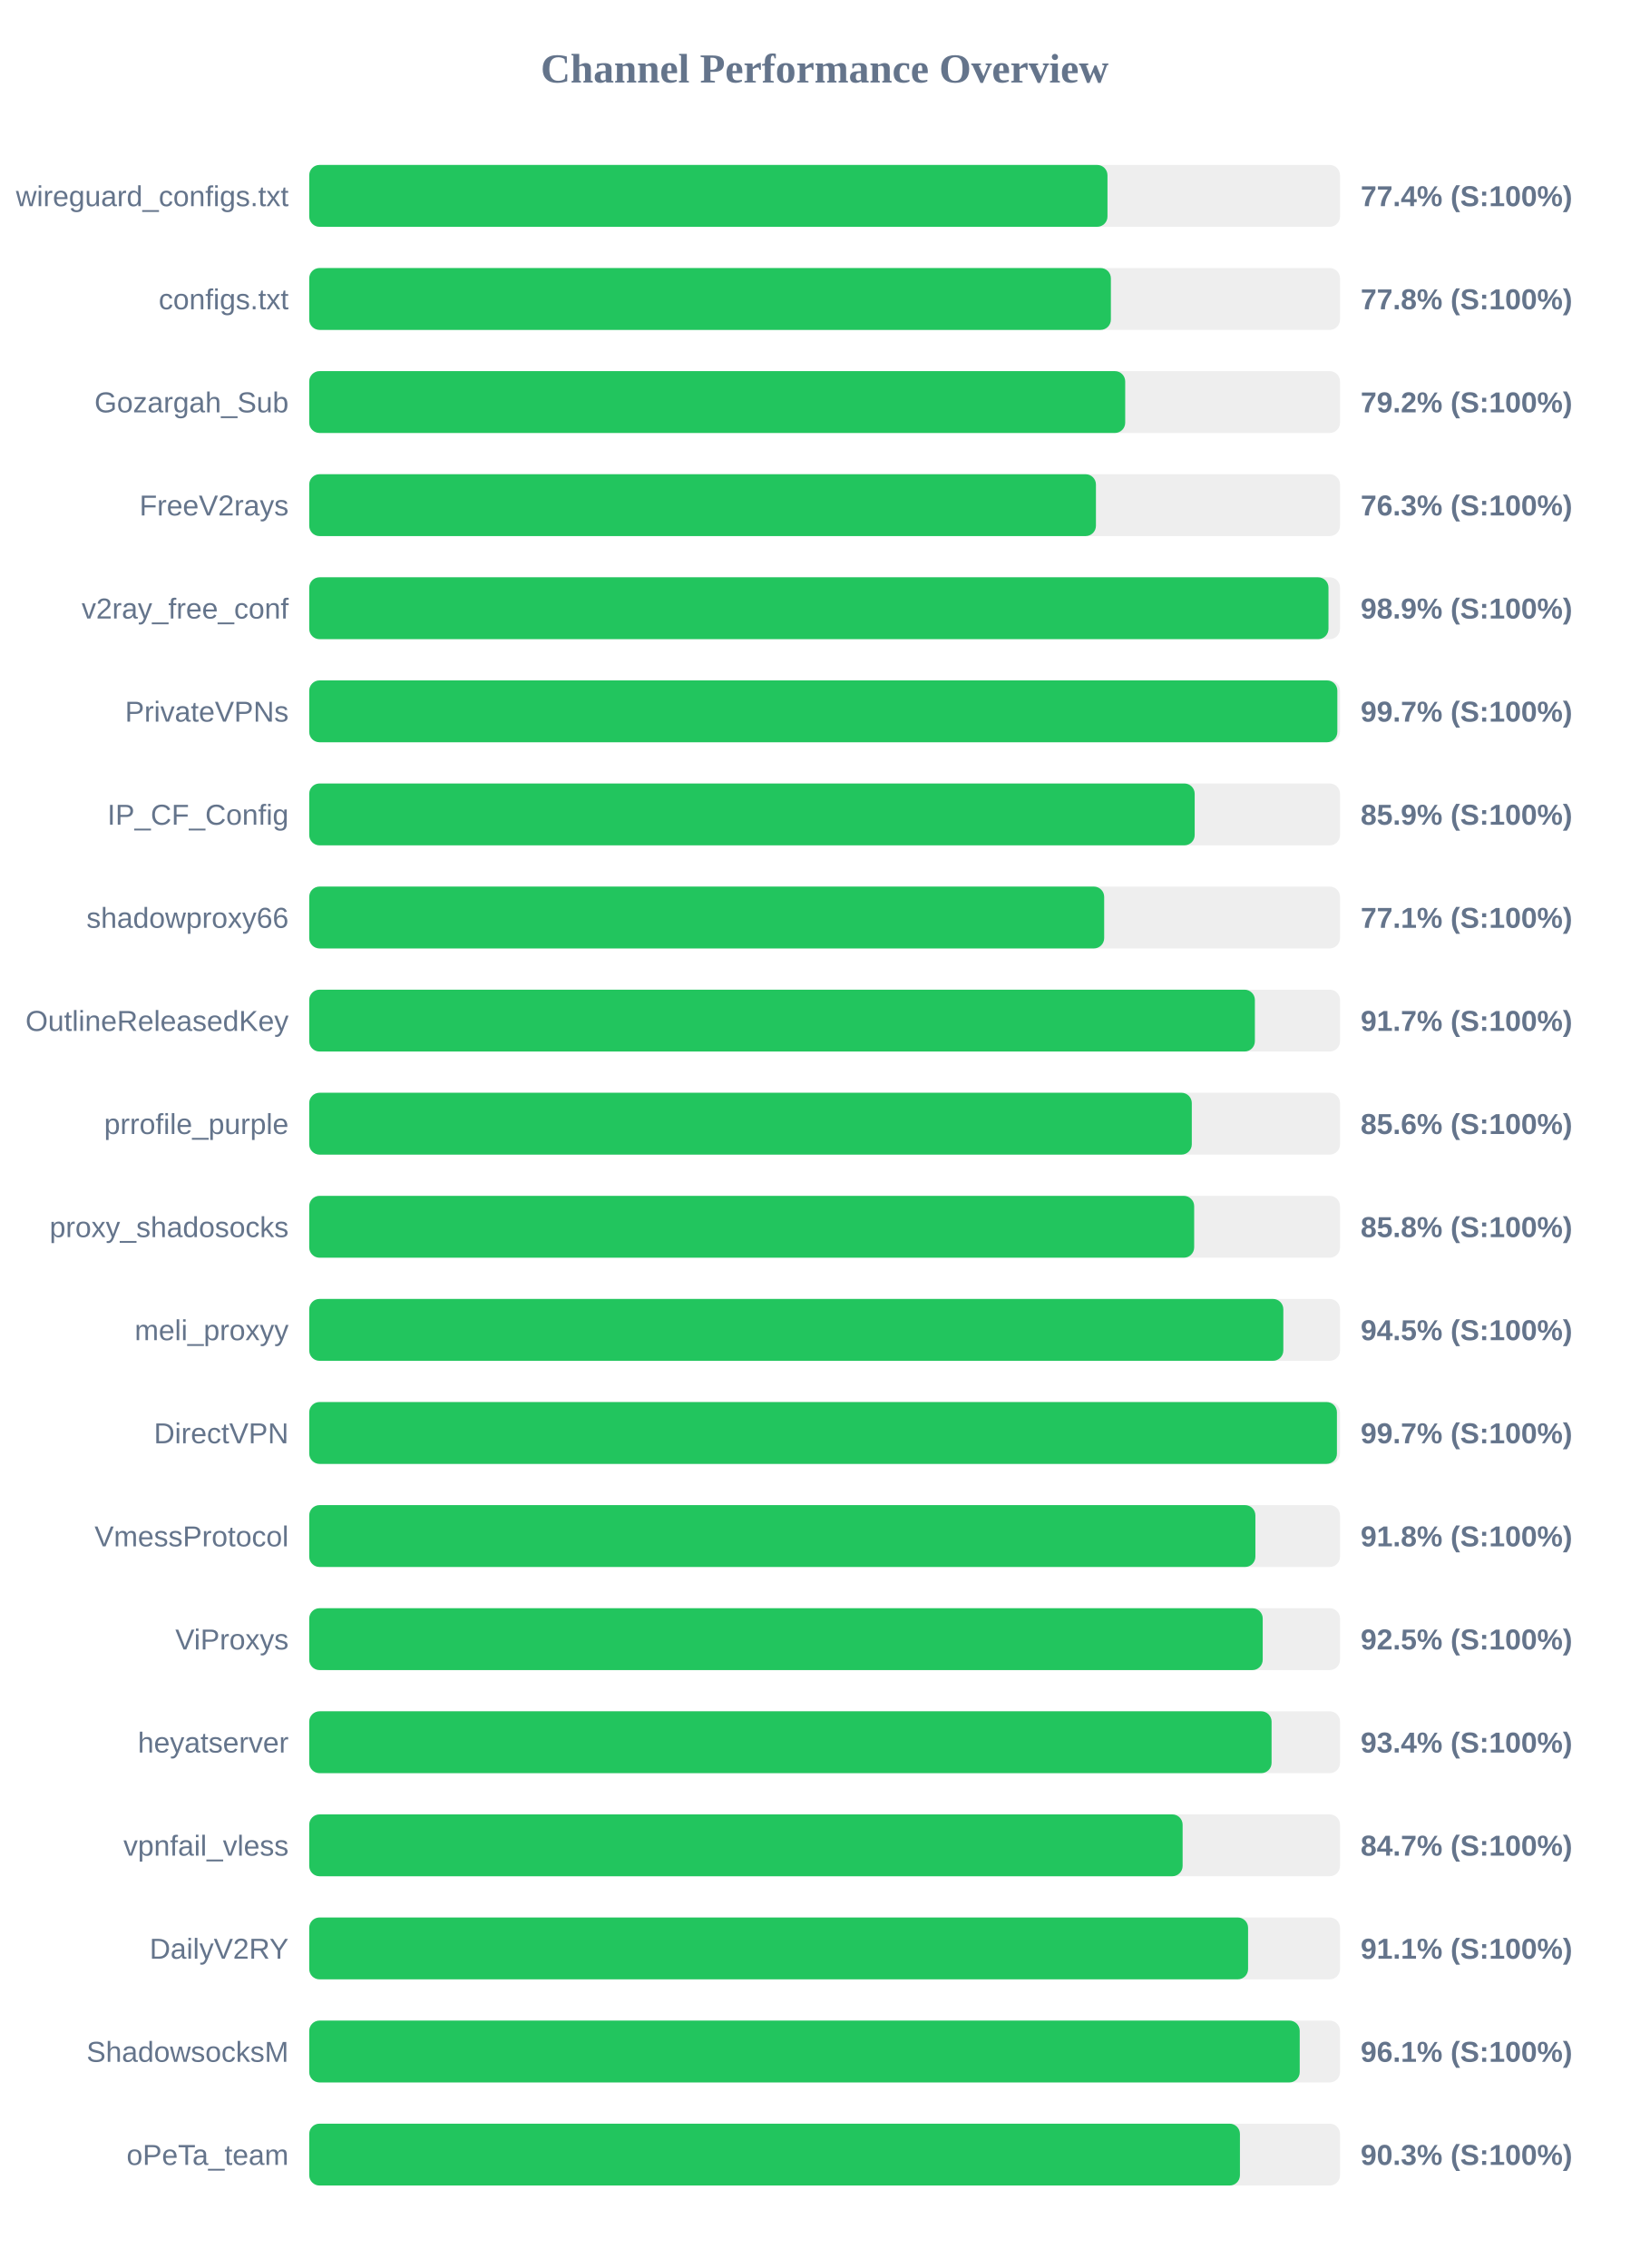
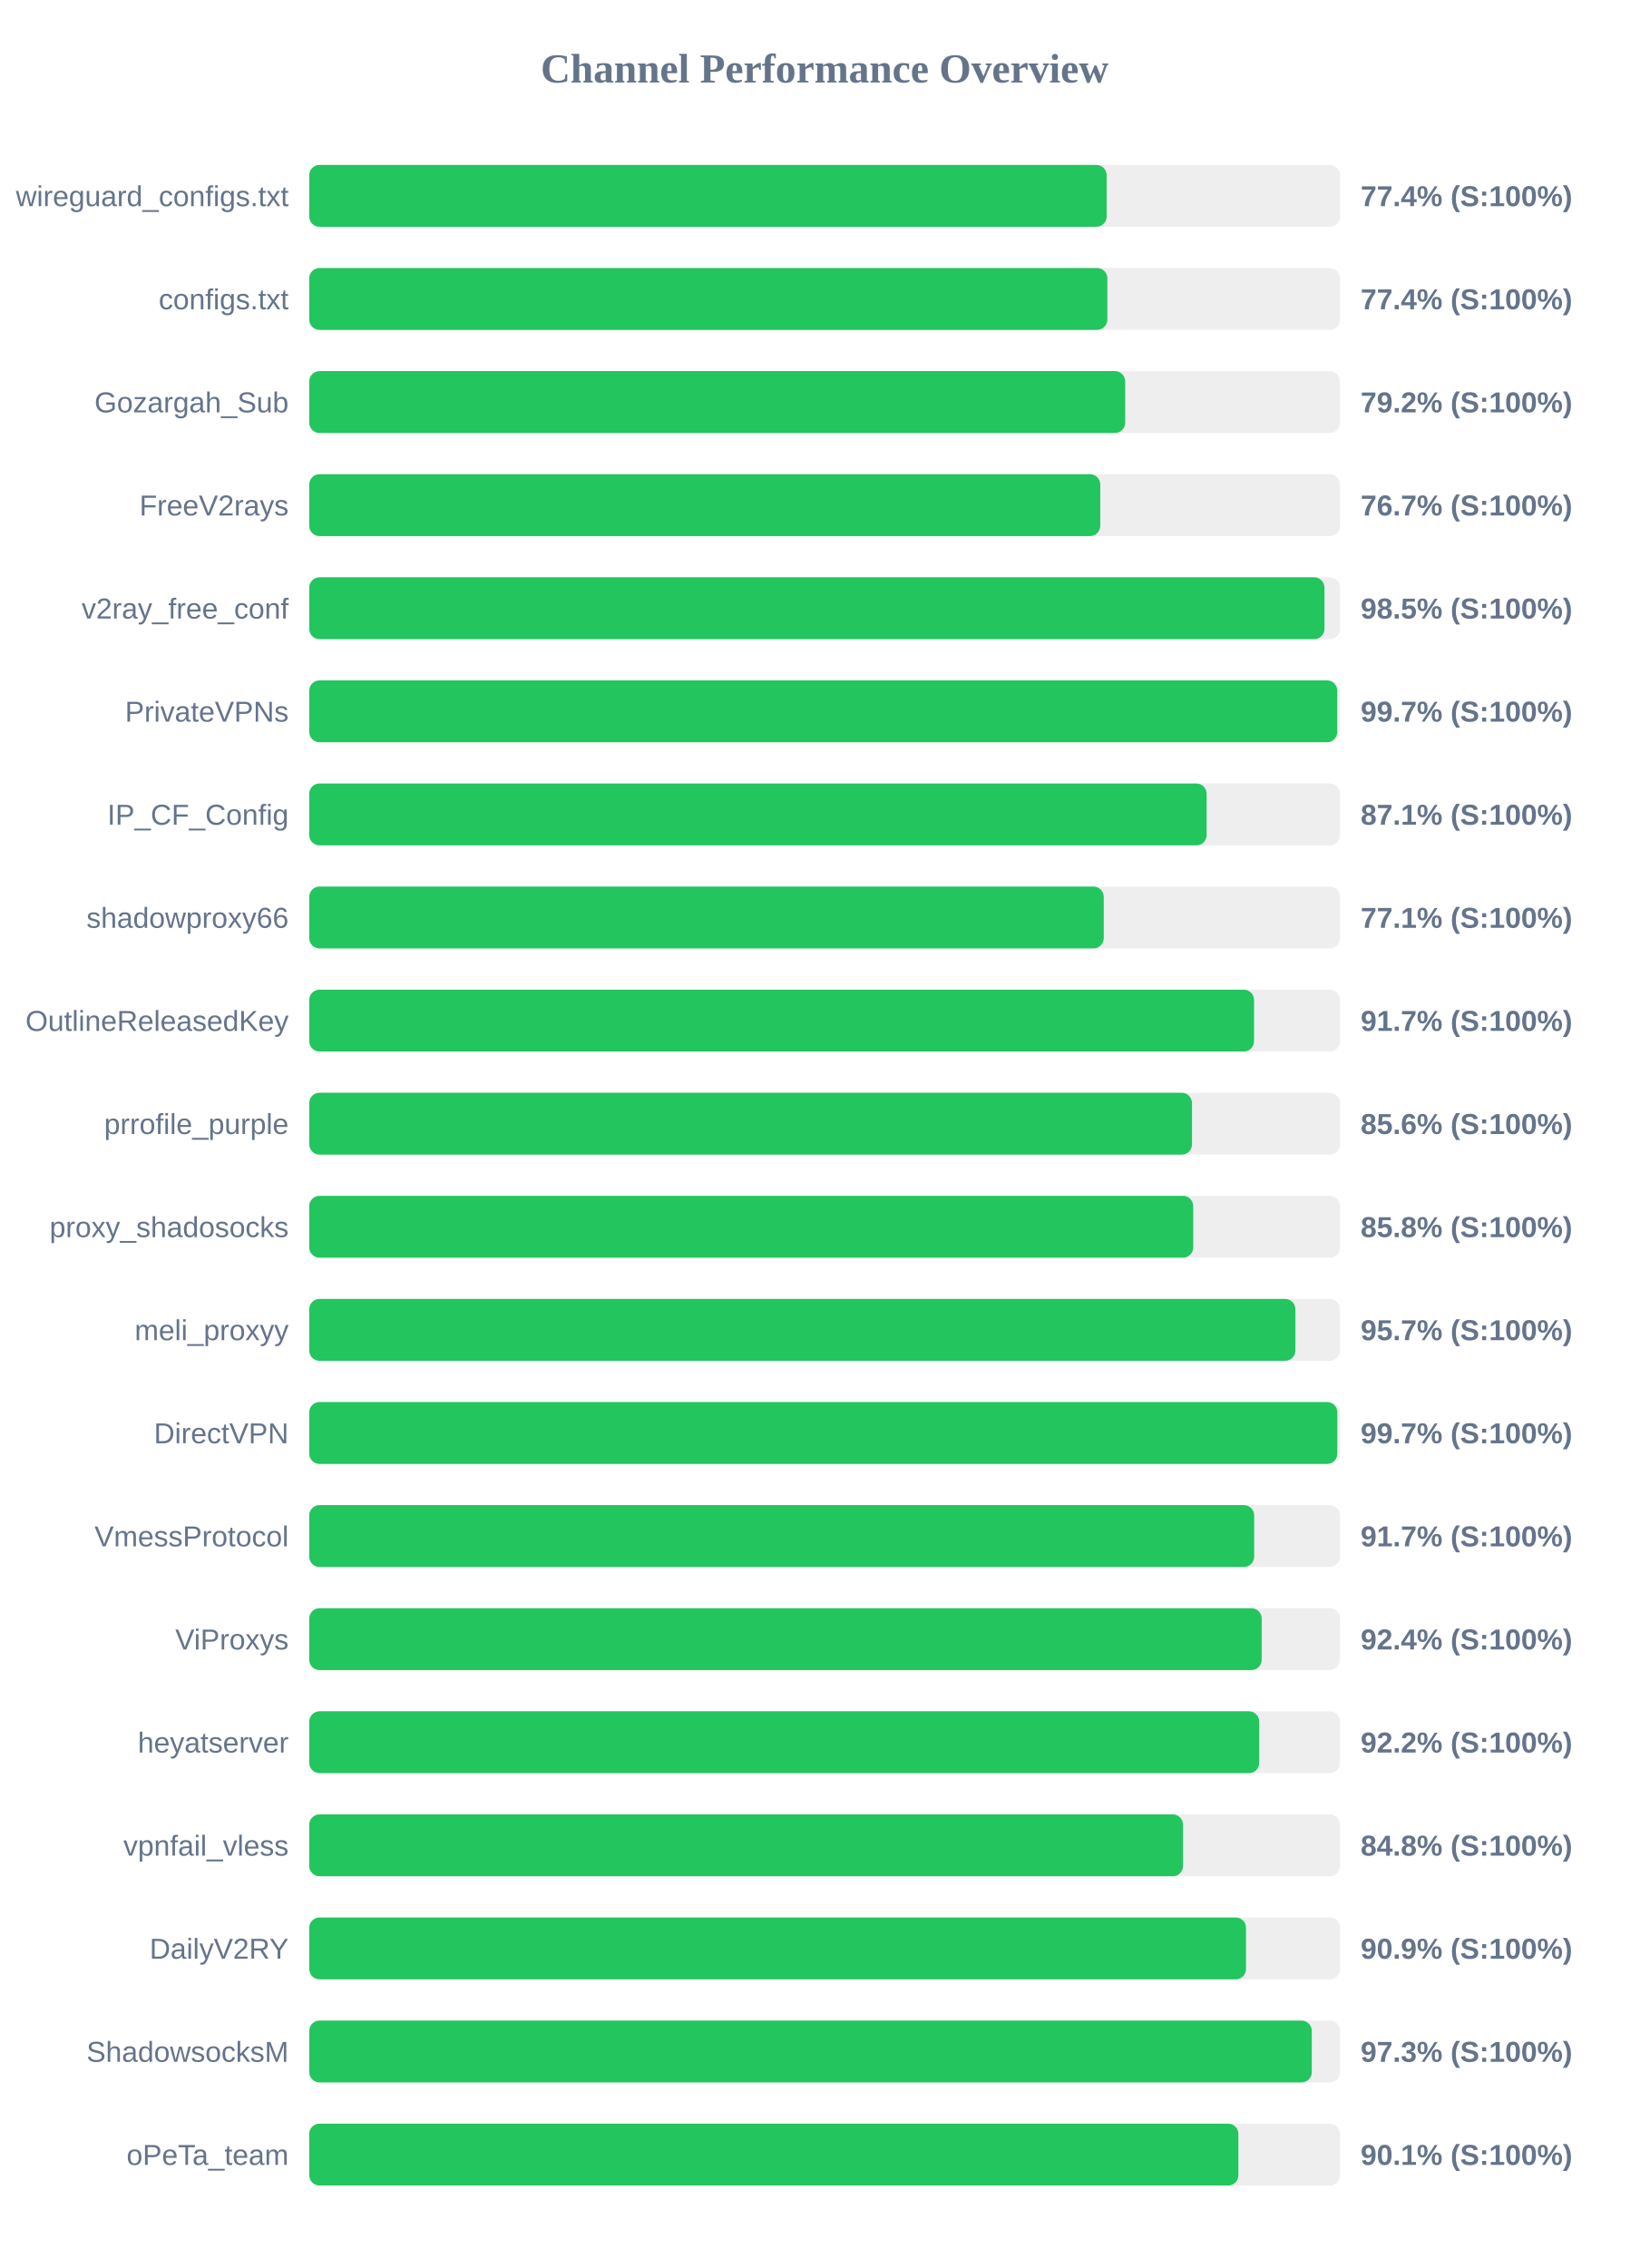
<svg xmlns="http://www.w3.org/2000/svg" width="800" height="1100" version="1.1">
  <style>
        .row { font: 14px Arial; fill: #64748b; }
        .score { font: bold 14px Arial; fill: #64748b; }
    </style>
  <text x="400" y="40" text-anchor="middle" font-size="20px" font-weight="bold" fill="#64748b">Channel Performance Overview</text>
  <rect x="150" y="80" width="500" height="30" fill="#eee" rx="5" />
-   <rect x="150" y="80" width="387.2" height="30" fill="#22c55e" rx="5" />
+   <rect x="150" y="80" width="386.8" height="30" fill="#22c55e" rx="5" />
  <text x="140" y="100" text-anchor="end" class="row">wireguard_configs.txt</text>
  <text x="660" y="100" text-anchor="start" class="score">77.4% (S:100%)</text>
  <rect x="150" y="130" width="500" height="30" fill="#eee" rx="5" />
-   <rect x="150" y="130" width="388.85" height="30" fill="#22c55e" rx="5" />
+   <rect x="150" y="130" width="387.15" height="30" fill="#22c55e" rx="5" />
  <text x="140" y="150" text-anchor="end" class="row">configs.txt</text>
-   <text x="660" y="150" text-anchor="start" class="score">77.8% (S:100%)</text>
+   <text x="660" y="150" text-anchor="start" class="score">77.4% (S:100%)</text>
  <rect x="150" y="180" width="500" height="30" fill="#eee" rx="5" />
  <rect x="150" y="180" width="395.8" height="30" fill="#22c55e" rx="5" />
  <text x="140" y="200" text-anchor="end" class="row">Gozargah_Sub</text>
  <text x="660" y="200" text-anchor="start" class="score">79.2% (S:100%)</text>
  <rect x="150" y="230" width="500" height="30" fill="#eee" rx="5" />
-   <rect x="150" y="230" width="381.6" height="30" fill="#22c55e" rx="5" />
+   <rect x="150" y="230" width="383.7" height="30" fill="#22c55e" rx="5" />
  <text x="140" y="250" text-anchor="end" class="row">FreeV2rays</text>
-   <text x="660" y="250" text-anchor="start" class="score">76.3% (S:100%)</text>
+   <text x="660" y="250" text-anchor="start" class="score">76.7% (S:100%)</text>
  <rect x="150" y="280" width="500" height="30" fill="#eee" rx="5" />
-   <rect x="150" y="280" width="494.4" height="30" fill="#22c55e" rx="5" />
+   <rect x="150" y="280" width="492.45" height="30" fill="#22c55e" rx="5" />
  <text x="140" y="300" text-anchor="end" class="row">v2ray_free_conf</text>
-   <text x="660" y="300" text-anchor="start" class="score">98.9% (S:100%)</text>
+   <text x="660" y="300" text-anchor="start" class="score">98.5% (S:100%)</text>
  <rect x="150" y="330" width="500" height="30" fill="#eee" rx="5" />
-   <rect x="150" y="330" width="498.7" height="30" fill="#22c55e" rx="5" />
+   <rect x="150" y="330" width="498.65" height="30" fill="#22c55e" rx="5" />
  <text x="140" y="350" text-anchor="end" class="row">PrivateVPNs</text>
  <text x="660" y="350" text-anchor="start" class="score">99.7% (S:100%)</text>
  <rect x="150" y="380" width="500" height="30" fill="#eee" rx="5" />
-   <rect x="150" y="380" width="429.5" height="30" fill="#22c55e" rx="5" />
+   <rect x="150" y="380" width="435.3" height="30" fill="#22c55e" rx="5" />
  <text x="140" y="400" text-anchor="end" class="row">IP_CF_Config</text>
-   <text x="660" y="400" text-anchor="start" class="score">85.9% (S:100%)</text>
+   <text x="660" y="400" text-anchor="start" class="score">87.1% (S:100%)</text>
  <rect x="150" y="430" width="500" height="30" fill="#eee" rx="5" />
-   <rect x="150" y="430" width="385.6" height="30" fill="#22c55e" rx="5" />
+   <rect x="150" y="430" width="385.4" height="30" fill="#22c55e" rx="5" />
  <text x="140" y="450" text-anchor="end" class="row">shadowproxy66</text>
  <text x="660" y="450" text-anchor="start" class="score">77.1% (S:100%)</text>
  <rect x="150" y="480" width="500" height="30" fill="#eee" rx="5" />
-   <rect x="150" y="480" width="458.7" height="30" fill="#22c55e" rx="5" />
+   <rect x="150" y="480" width="458.3" height="30" fill="#22c55e" rx="5" />
  <text x="140" y="500" text-anchor="end" class="row">OutlineReleasedKey</text>
  <text x="660" y="500" text-anchor="start" class="score">91.7% (S:100%)</text>
  <rect x="150" y="530" width="500" height="30" fill="#eee" rx="5" />
-   <rect x="150" y="530" width="428.1" height="30" fill="#22c55e" rx="5" />
+   <rect x="150" y="530" width="428.2" height="30" fill="#22c55e" rx="5" />
  <text x="140" y="550" text-anchor="end" class="row">prrofile_purple</text>
  <text x="660" y="550" text-anchor="start" class="score">85.6% (S:100%)</text>
  <rect x="150" y="580" width="500" height="30" fill="#eee" rx="5" />
-   <rect x="150" y="580" width="429.25" height="30" fill="#22c55e" rx="5" />
+   <rect x="150" y="580" width="428.8" height="30" fill="#22c55e" rx="5" />
  <text x="140" y="600" text-anchor="end" class="row">proxy_shadosocks</text>
  <text x="660" y="600" text-anchor="start" class="score">85.8% (S:100%)</text>
  <rect x="150" y="630" width="500" height="30" fill="#eee" rx="5" />
-   <rect x="150" y="630" width="472.5" height="30" fill="#22c55e" rx="5" />
+   <rect x="150" y="630" width="478.35" height="30" fill="#22c55e" rx="5" />
  <text x="140" y="650" text-anchor="end" class="row">meli_proxyy</text>
-   <text x="660" y="650" text-anchor="start" class="score">94.5% (S:100%)</text>
+   <text x="660" y="650" text-anchor="start" class="score">95.7% (S:100%)</text>
  <rect x="150" y="680" width="500" height="30" fill="#eee" rx="5" />
-   <rect x="150" y="680" width="498.5" height="30" fill="#22c55e" rx="5" />
+   <rect x="150" y="680" width="498.7" height="30" fill="#22c55e" rx="5" />
  <text x="140" y="700" text-anchor="end" class="row">DirectVPN</text>
  <text x="660" y="700" text-anchor="start" class="score">99.7% (S:100%)</text>
  <rect x="150" y="730" width="500" height="30" fill="#eee" rx="5" />
-   <rect x="150" y="730" width="458.95" height="30" fill="#22c55e" rx="5" />
+   <rect x="150" y="730" width="458.35" height="30" fill="#22c55e" rx="5" />
  <text x="140" y="750" text-anchor="end" class="row">VmessProtocol</text>
-   <text x="660" y="750" text-anchor="start" class="score">91.8% (S:100%)</text>
+   <text x="660" y="750" text-anchor="start" class="score">91.7% (S:100%)</text>
  <rect x="150" y="780" width="500" height="30" fill="#eee" rx="5" />
-   <rect x="150" y="780" width="462.5" height="30" fill="#22c55e" rx="5" />
+   <rect x="150" y="780" width="462.0" height="30" fill="#22c55e" rx="5" />
  <text x="140" y="800" text-anchor="end" class="row">ViProxys</text>
-   <text x="660" y="800" text-anchor="start" class="score">92.5% (S:100%)</text>
+   <text x="660" y="800" text-anchor="start" class="score">92.4% (S:100%)</text>
  <rect x="150" y="830" width="500" height="30" fill="#eee" rx="5" />
-   <rect x="150" y="830" width="466.8" height="30" fill="#22c55e" rx="5" />
+   <rect x="150" y="830" width="460.8" height="30" fill="#22c55e" rx="5" />
  <text x="140" y="850" text-anchor="end" class="row">heyatserver</text>
-   <text x="660" y="850" text-anchor="start" class="score">93.4% (S:100%)</text>
+   <text x="660" y="850" text-anchor="start" class="score">92.2% (S:100%)</text>
  <rect x="150" y="880" width="500" height="30" fill="#eee" rx="5" />
-   <rect x="150" y="880" width="423.65" height="30" fill="#22c55e" rx="5" />
+   <rect x="150" y="880" width="423.85" height="30" fill="#22c55e" rx="5" />
  <text x="140" y="900" text-anchor="end" class="row">vpnfail_vless</text>
-   <text x="660" y="900" text-anchor="start" class="score">84.7% (S:100%)</text>
+   <text x="660" y="900" text-anchor="start" class="score">84.8% (S:100%)</text>
  <rect x="150" y="930" width="500" height="30" fill="#eee" rx="5" />
-   <rect x="150" y="930" width="455.4" height="30" fill="#22c55e" rx="5" />
+   <rect x="150" y="930" width="454.4" height="30" fill="#22c55e" rx="5" />
  <text x="140" y="950" text-anchor="end" class="row">DailyV2RY</text>
-   <text x="660" y="950" text-anchor="start" class="score">91.1% (S:100%)</text>
+   <text x="660" y="950" text-anchor="start" class="score">90.9% (S:100%)</text>
  <rect x="150" y="980" width="500" height="30" fill="#eee" rx="5" />
-   <rect x="150" y="980" width="480.45" height="30" fill="#22c55e" rx="5" />
+   <rect x="150" y="980" width="486.3" height="30" fill="#22c55e" rx="5" />
  <text x="140" y="1000" text-anchor="end" class="row">ShadowsocksM</text>
-   <text x="660" y="1000" text-anchor="start" class="score">96.1% (S:100%)</text>
+   <text x="660" y="1000" text-anchor="start" class="score">97.3% (S:100%)</text>
  <rect x="150" y="1030" width="500" height="30" fill="#eee" rx="5" />
-   <rect x="150" y="1030" width="451.45" height="30" fill="#22c55e" rx="5" />
+   <rect x="150" y="1030" width="450.7" height="30" fill="#22c55e" rx="5" />
  <text x="140" y="1050" text-anchor="end" class="row">oPeTa_team</text>
-   <text x="660" y="1050" text-anchor="start" class="score">90.3% (S:100%)</text>
+   <text x="660" y="1050" text-anchor="start" class="score">90.1% (S:100%)</text>
</svg>
